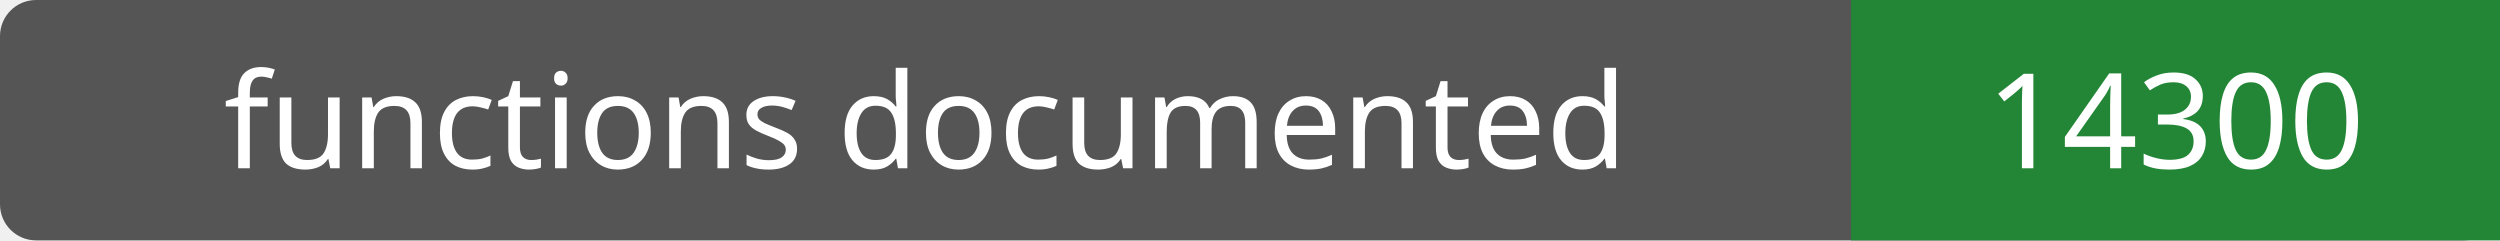
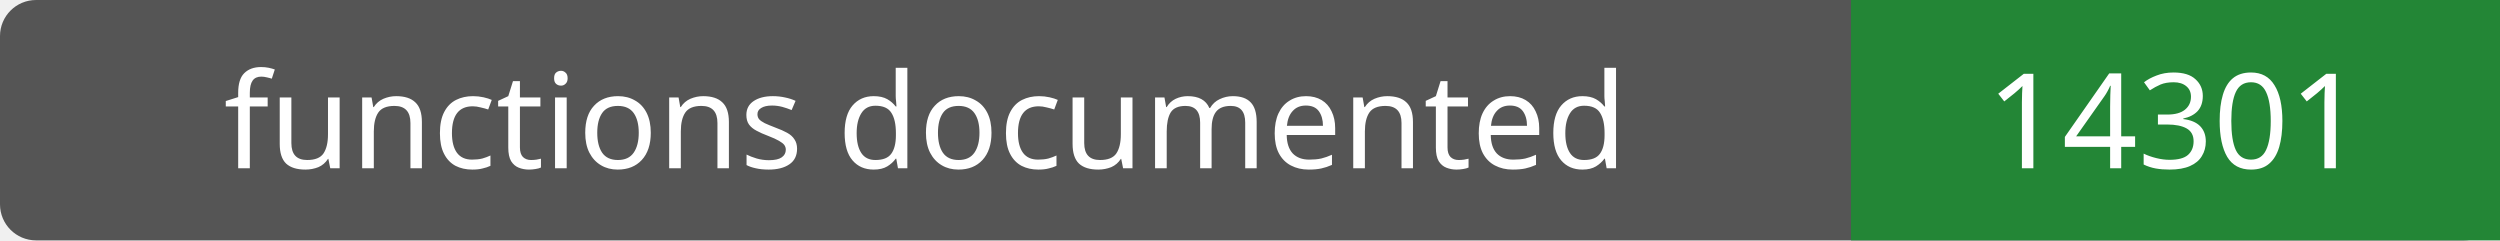
- <svg xmlns="http://www.w3.org/2000/svg" width="208" height="20" role="img" aria-label="functions documented: 14300">
+ <svg xmlns="http://www.w3.org/2000/svg" width="208" height="20" role="img" aria-label="functions documented: 14301">
  <rect width="208" height="20" rx="3" fill="#555" />
  <path fill="#238636" d="M154 0h54v20H154z" />
  <g fill="#fff" text-anchor="middle" font-family="Verdana,sans-serif" font-size="11">
    <text x="77.0" y="14">functions documented</text>
-     <text x="181.0" y="14">14300</text>
+     <text x="181.0" y="14">14301</text>
  </g>
</svg>
